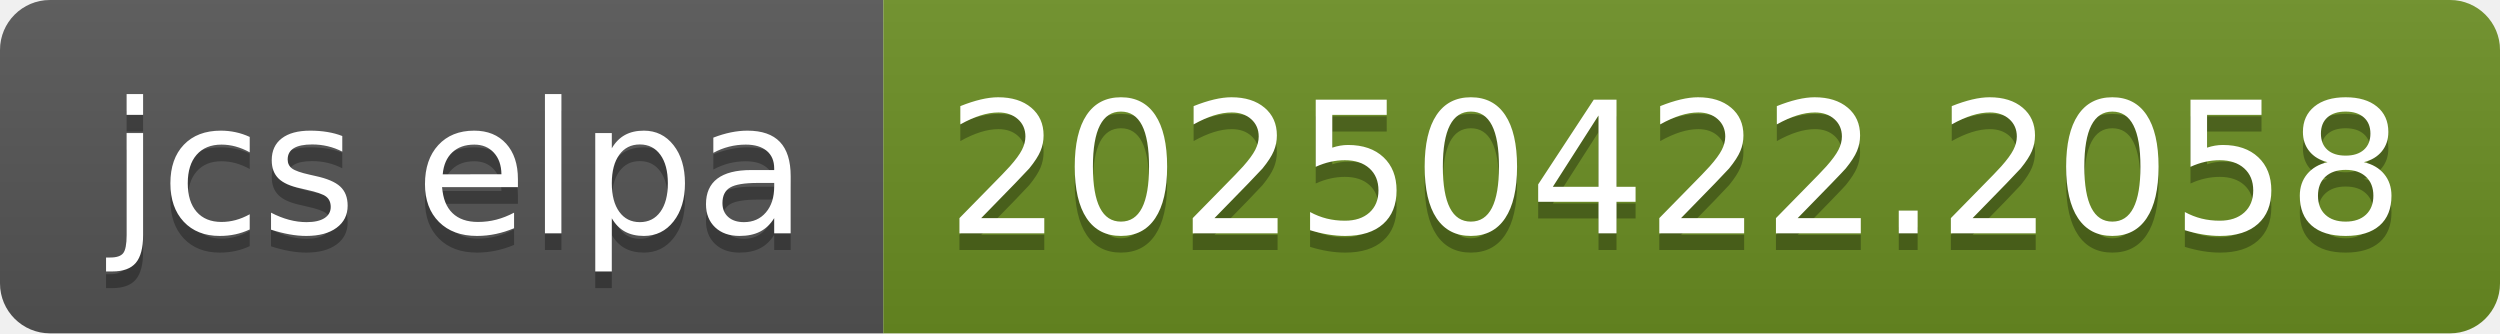
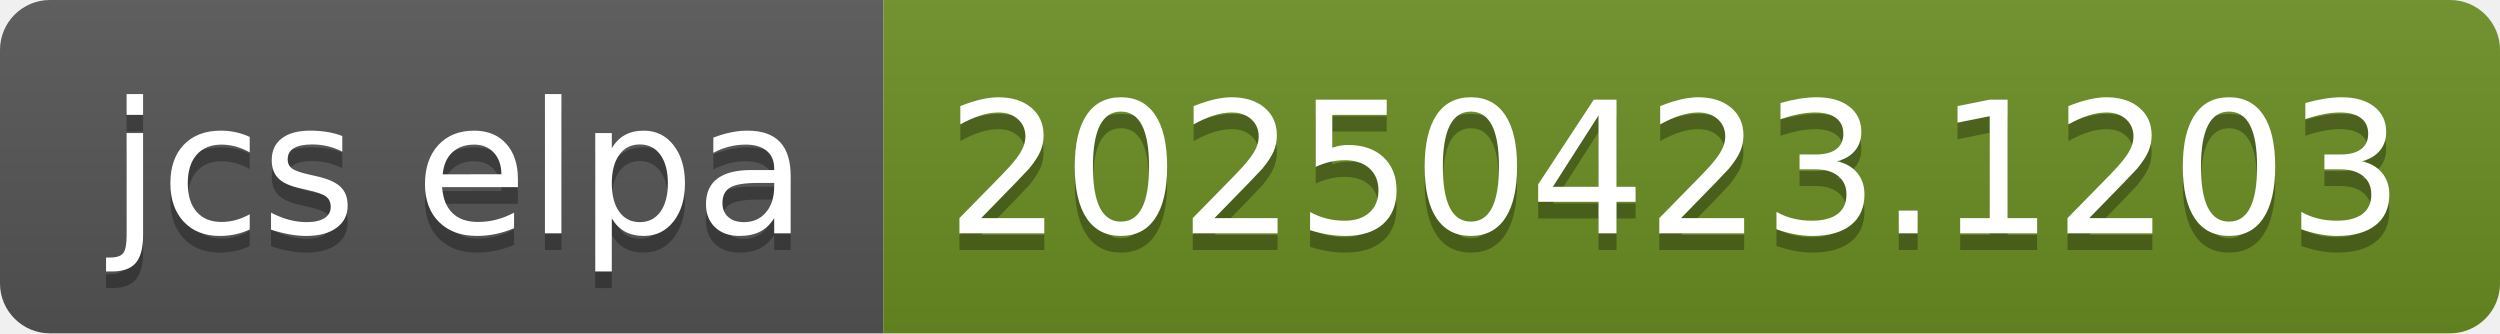
- <svg xmlns="http://www.w3.org/2000/svg" width="150" height="20" role="img" aria-label="jcs elpa: 20250422.2058">
+ <svg xmlns="http://www.w3.org/2000/svg" width="150" height="20" role="img" aria-label="jcs elpa: 20250423.1203">
  <linearGradient id="s" x2="0" y2="100%">
    <stop offset="0" stop-color="#bbb" stop-opacity=".1" />
    <stop offset="1" stop-opacity=".1" />
  </linearGradient>
  <clipPath id="r">
    <rect width="150" height="20" rx="3" fill="#fff" />
  </clipPath>
  <g clip-path="url(#r)">
    <rect width="53" height="20" fill="#555" />
    <rect x="53" width="97" height="20" fill="#6b8e23" />
    <rect width="150" height="20" fill="url(#s)" />
  </g>
  <g fill="#fff" text-anchor="middle" font-family="Verdana,Geneva,DejaVu Sans,sans-serif" text-rendering="geometricPrecision" font-size="110">
    <text aria-hidden="true" x="275" y="150" fill="#010101" fill-opacity=".3" transform="scale(.1)" textLength="430">jcs elpa</text>
    <text x="275" y="140" transform="scale(.1)" fill="#fff" textLength="430">jcs elpa</text>
-     <text aria-hidden="true" x="1005" y="150" fill="#010101" fill-opacity=".3" transform="scale(.1)" textLength="870">20250422.2058</text>
-     <text x="1005" y="140" transform="scale(.1)" fill="#fff" textLength="870">20250422.2058</text>
+     <text aria-hidden="true" x="1005" y="150" fill="#010101" fill-opacity=".3" transform="scale(.1)" textLength="870">20250423.1203</text>
+     <text x="1005" y="140" transform="scale(.1)" fill="#fff" textLength="870">20250423.1203</text>
  </g>
</svg>
